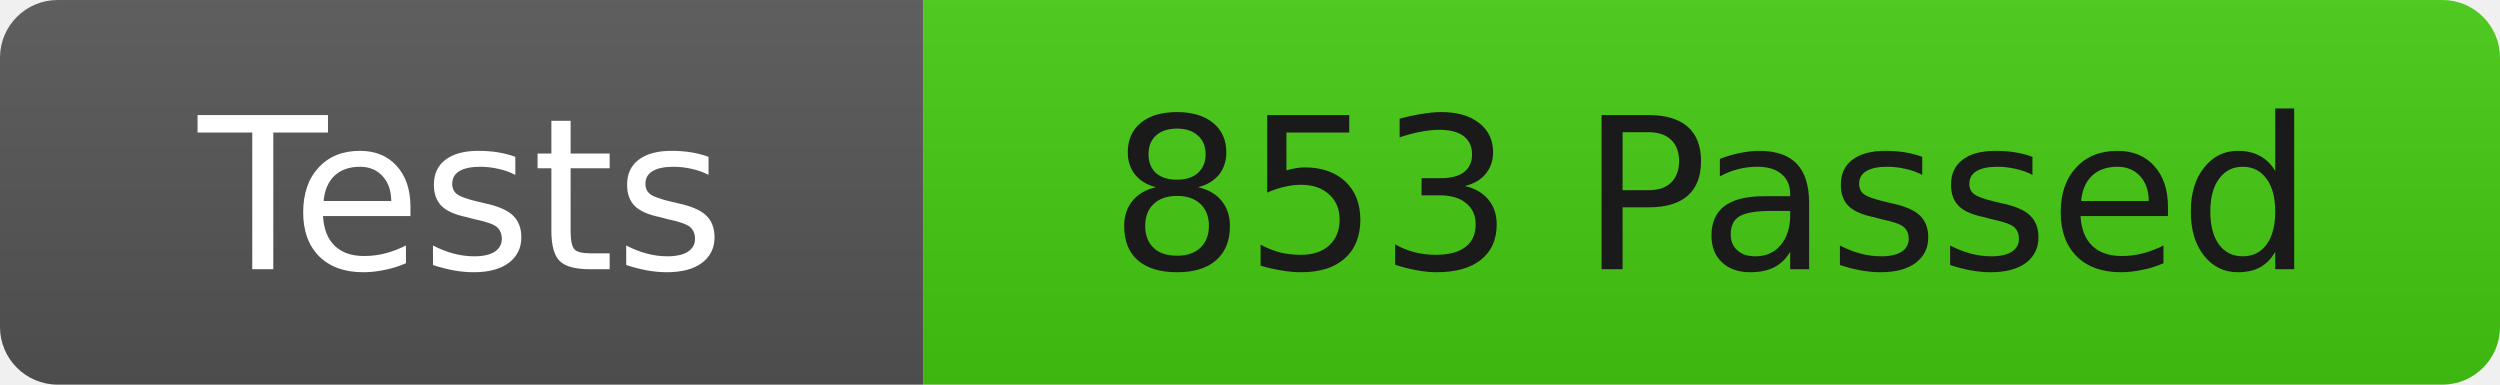
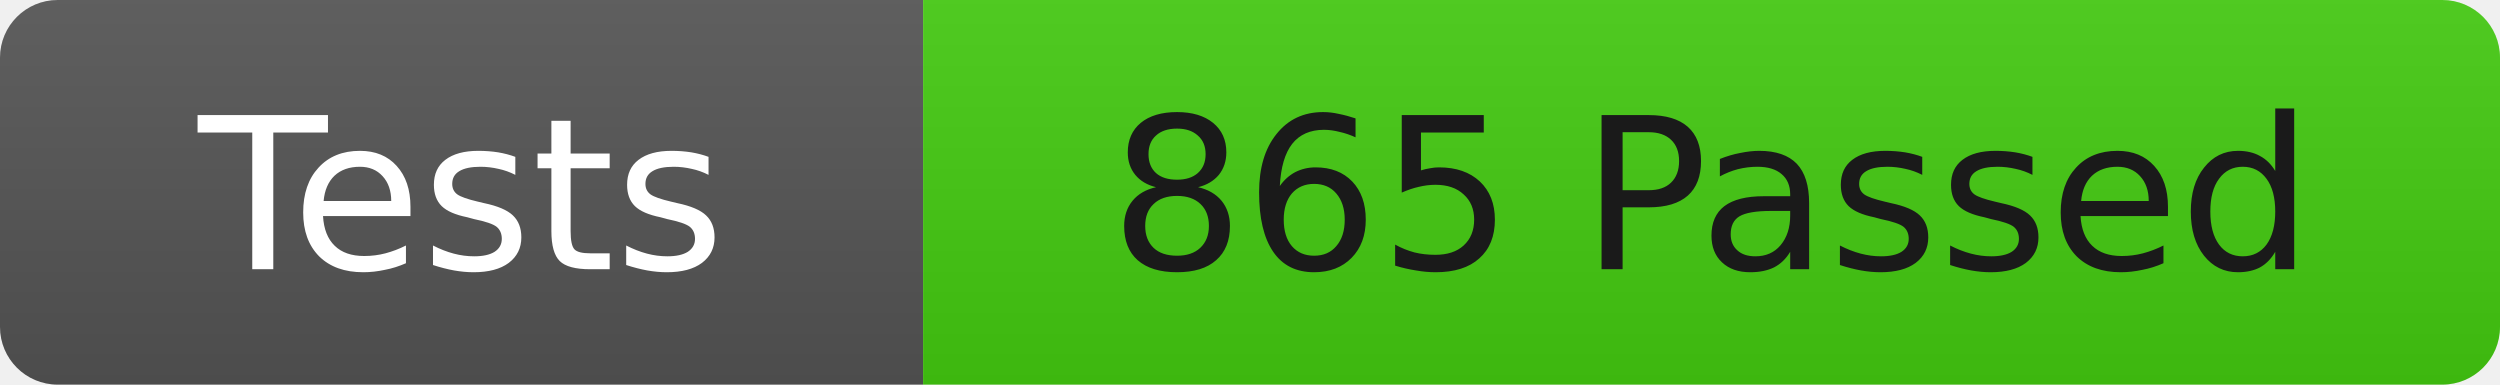
<svg xmlns="http://www.w3.org/2000/svg" width="130" height="20">
  <linearGradient id="b" x2="0" y2="100%">
    <stop offset="0" stop-color="#bbb" stop-opacity=".1" />
    <stop offset="1" stop-opacity=".1" />
  </linearGradient>
  <clipPath id="r">
    <rect width="130" height="20" rx="3" fill="#fff" />
  </clipPath>
  <g clip-path="url(#r)">
    <rect width="48" height="20" fill="#555" />
    <rect x="48" width="82" height="20" fill="#4c1" />
    <rect width="130" height="20" fill="url(#b)" />
  </g>
  <g fill="#fff" font-family="DejaVu Sans,Verdana,Geneva,sans-serif" font-size="11">
    <text x="24" y="14" text-anchor="middle">Tests</text>
-     <text x="89" y="14" fill="#1a1a1a" text-anchor="middle">853 Passed</text>
+     <text x="89" y="14" fill="#1a1a1a" text-anchor="middle">865 Passed</text>
  </g>
</svg>
